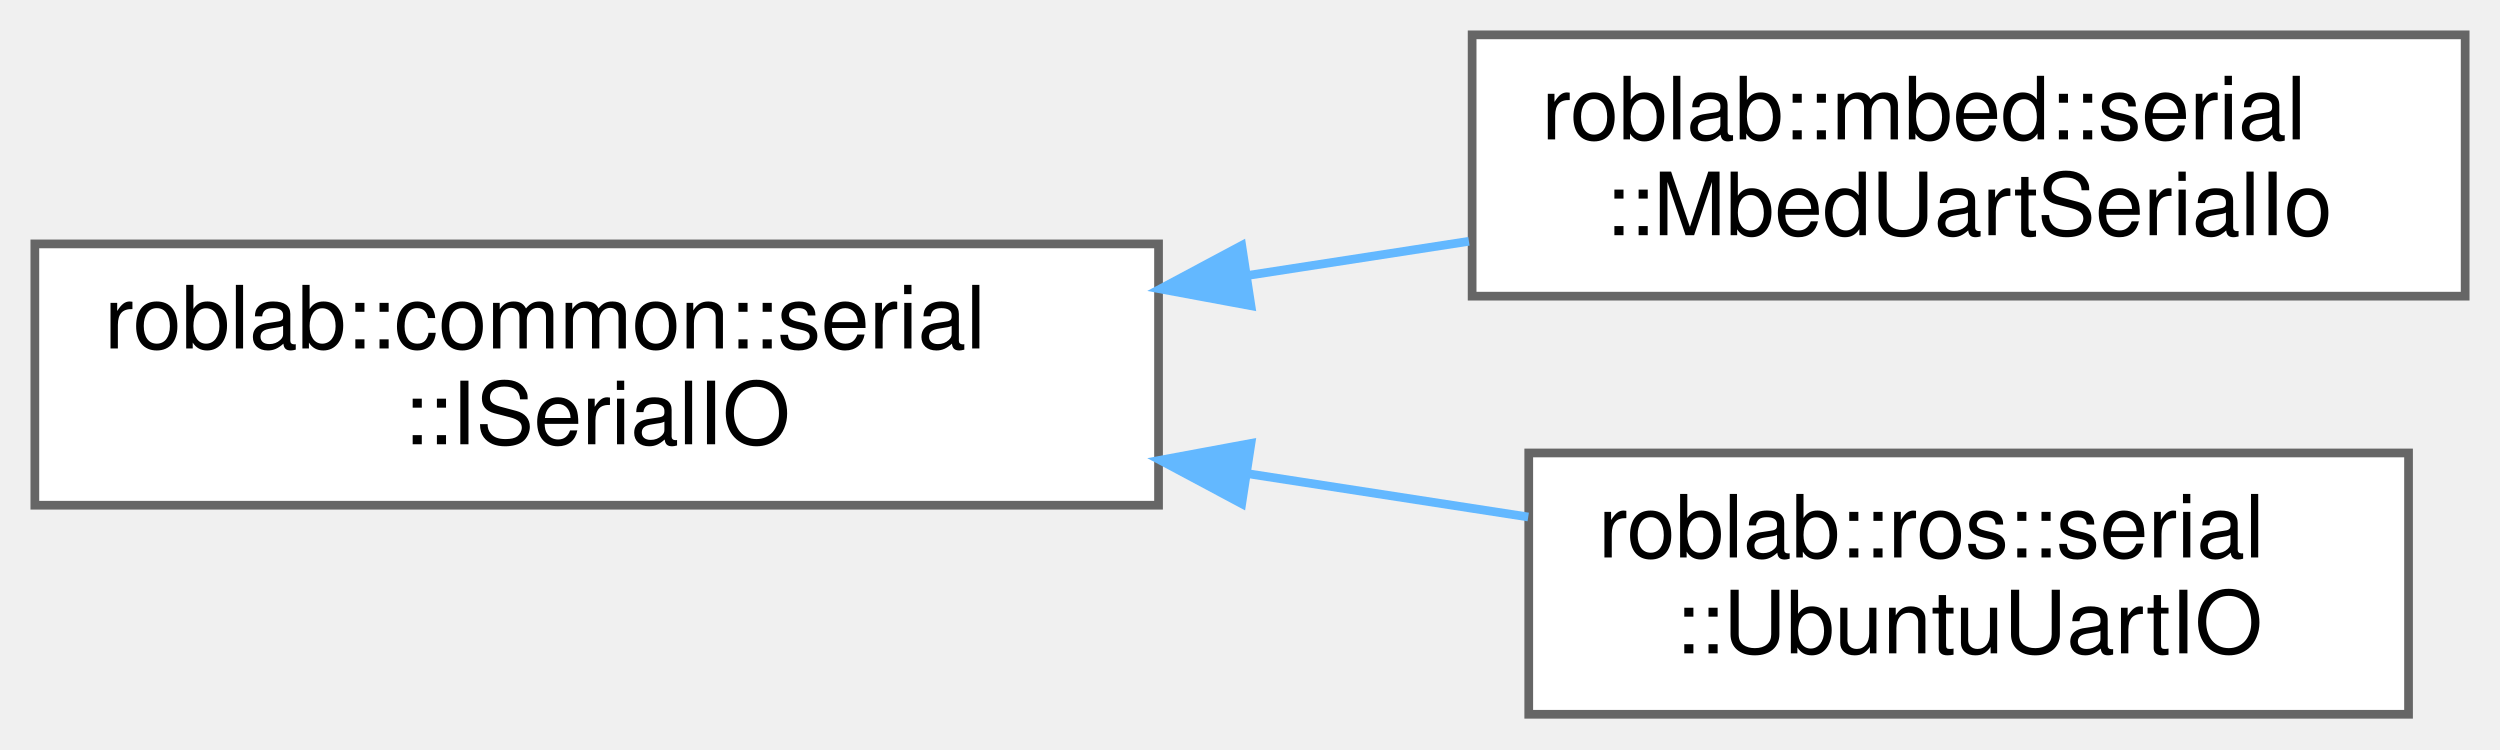
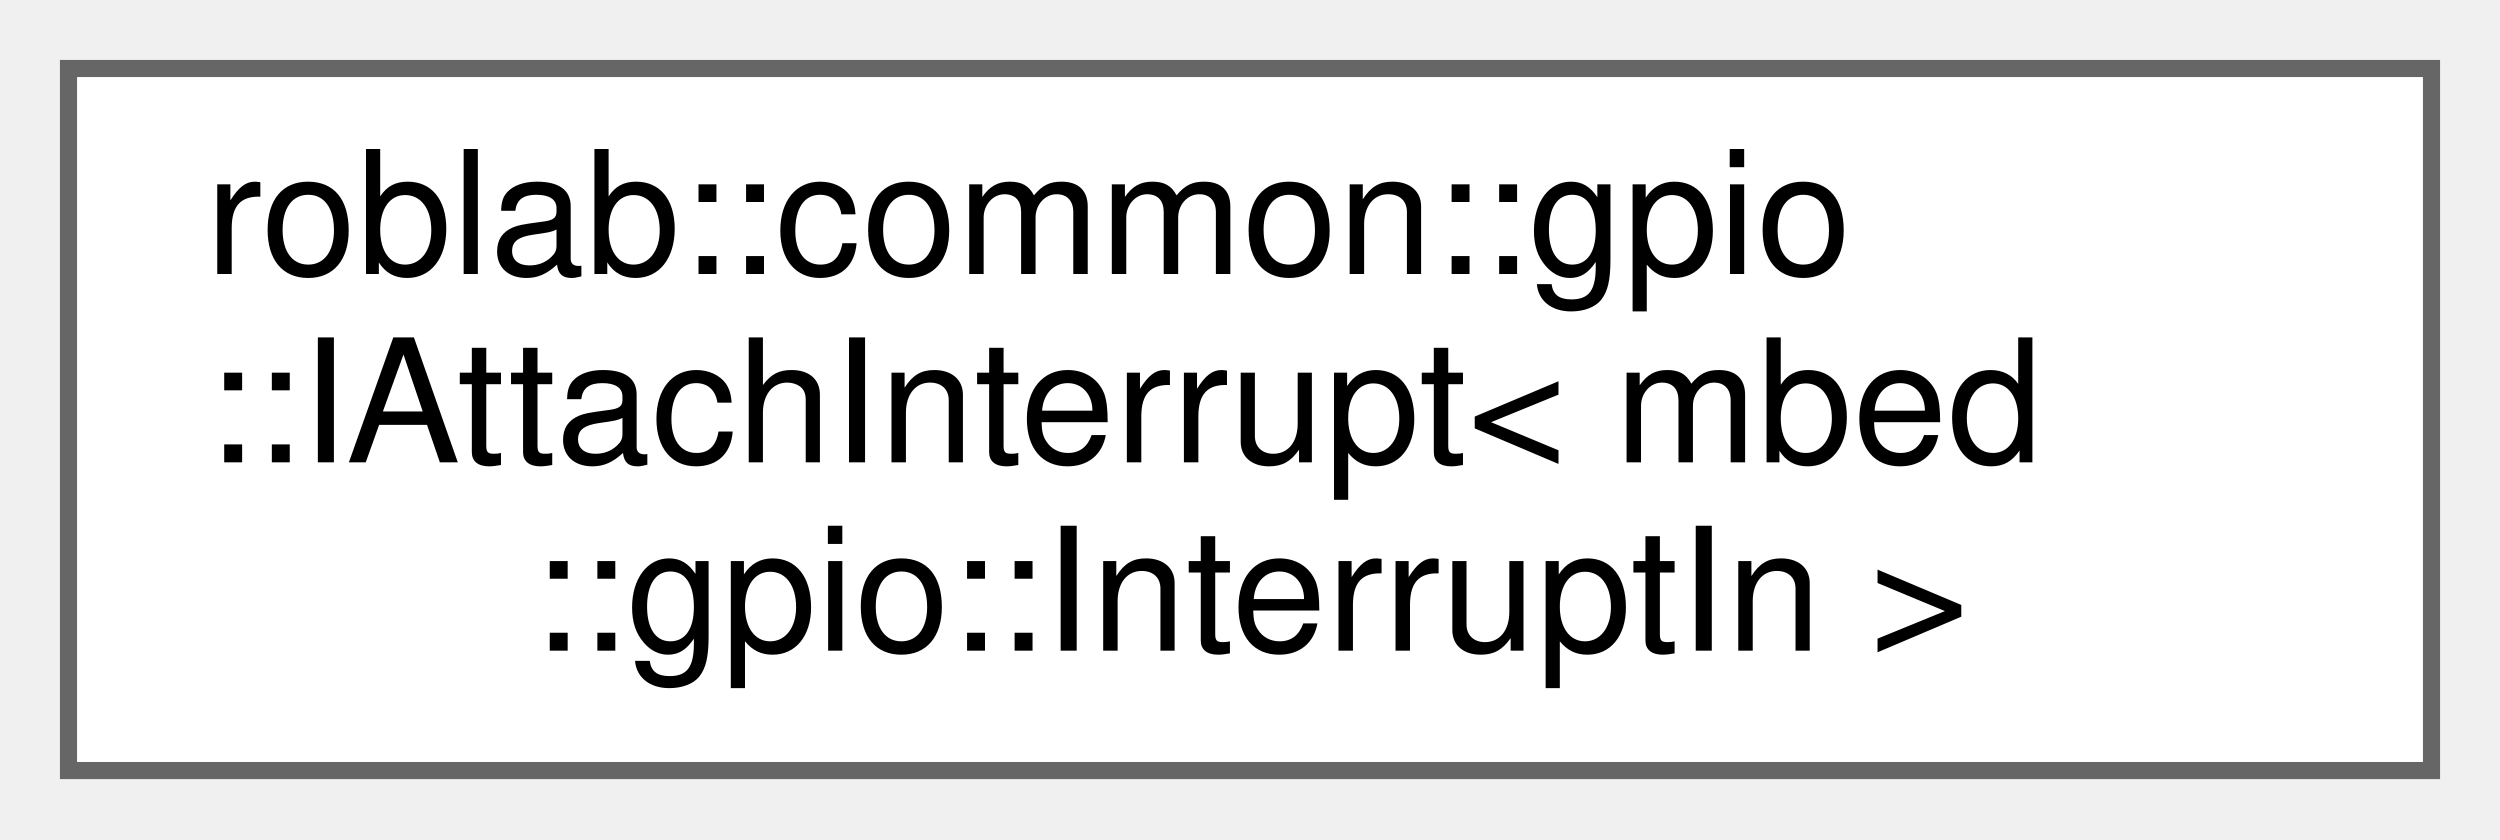
- <svg xmlns="http://www.w3.org/2000/svg" xmlns:xlink="http://www.w3.org/1999/xlink" width="287pt" height="86pt" viewBox="0.00 0.00 287.00 86.00">
-   <g id="graph0" class="graph" transform="scale(1 1) rotate(0) translate(4 82)">
+ <svg xmlns="http://www.w3.org/2000/svg" xmlns:xlink="http://www.w3.org/1999/xlink" width="146pt" height="49pt" viewBox="0.00 0.00 146.00 49.00">
+   <g id="graph0" class="graph" transform="scale(1 1) rotate(0) translate(4 45)">
    <g id="node1" class="node">
      <g id="a_node1">
-         <a xlink:href="classroblab_1_1common_1_1serial_1_1_i_serial_i_o.html" target="_top" xlink:title="シリアル通信を行うIO抽象インターフェース">
-           <polygon fill="white" stroke="#666666" points="129,-54 0,-54 0,-24 129,-24 129,-54" />
-           <text text-anchor="start" x="8" y="-42" font-family="Helvetica,sans-Serif" font-size="10.00">roblab::common::serial</text>
-           <text text-anchor="middle" x="64.5" y="-31" font-family="Helvetica,sans-Serif" font-size="10.00">::ISerialIO</text>
+         <a xlink:href="classroblab_1_1common_1_1gpio_1_1_i_attach_interrupt.html" target="_top" xlink:title=" ">
+           <polygon fill="white" stroke="#666666" points="138,-41 0,-41 0,0 138,0 138,-41" />
+           <text text-anchor="start" x="8" y="-29" font-family="Helvetica,sans-Serif" font-size="10.00">roblab::common::gpio</text>
+           <text text-anchor="start" x="8" y="-18" font-family="Helvetica,sans-Serif" font-size="10.00">::IAttachInterrupt&lt; mbed</text>
+           <text text-anchor="middle" x="69" y="-7" font-family="Helvetica,sans-Serif" font-size="10.00">::gpio::InterruptIn &gt;</text>
        </a>
      </g>
    </g>
-     <g id="node2" class="node">
-       <g id="a_node2">
-         <a xlink:href="classroblab_1_1mbed_1_1serial_1_1_mbed_uart_serial_io.html" target="_top" xlink:title="mbedのUartシリアル通信IOクラス">
-           <polygon fill="white" stroke="#666666" points="279,-78 165,-78 165,-48 279,-48 279,-78" />
-           <text text-anchor="start" x="173" y="-66" font-family="Helvetica,sans-Serif" font-size="10.00">roblab::mbed::serial</text>
-           <text text-anchor="middle" x="222" y="-55" font-family="Helvetica,sans-Serif" font-size="10.00">::MbedUartSerialIo</text>
-         </a>
-       </g>
-     </g>
-     <g id="edge1" class="edge">
-       <path fill="none" stroke="#63b8ff" d="M139.18,-50.37C147.74,-51.69 156.36,-53.02 164.63,-54.3" />
-       <polygon fill="#63b8ff" stroke="#63b8ff" points="139.61,-46.9 129.2,-48.83 138.55,-53.82 139.61,-46.9" />
-     </g>
-     <g id="node3" class="node">
-       <g id="a_node3">
-         <a xlink:href="classroblab_1_1ros_1_1serial_1_1_ubuntu_uart_i_o.html" target="_top" xlink:title="Ubuntu環境でのUartシリアル通信IOクラス">
-           <polygon fill="white" stroke="#666666" points="272.5,-30 171.5,-30 171.5,0 272.5,0 272.5,-30" />
-           <text text-anchor="start" x="179.5" y="-18" font-family="Helvetica,sans-Serif" font-size="10.00">roblab::ros::serial</text>
-           <text text-anchor="middle" x="222" y="-7" font-family="Helvetica,sans-Serif" font-size="10.00">::UbuntuUartIO</text>
-         </a>
-       </g>
-     </g>
-     <g id="edge2" class="edge">
-       <path fill="none" stroke="#63b8ff" d="M139.18,-27.63C150.12,-25.94 161.16,-24.24 171.44,-22.65" />
-       <polygon fill="#63b8ff" stroke="#63b8ff" points="138.55,-24.18 129.2,-29.17 139.61,-31.1 138.55,-24.18" />
-     </g>
  </g>
</svg>
